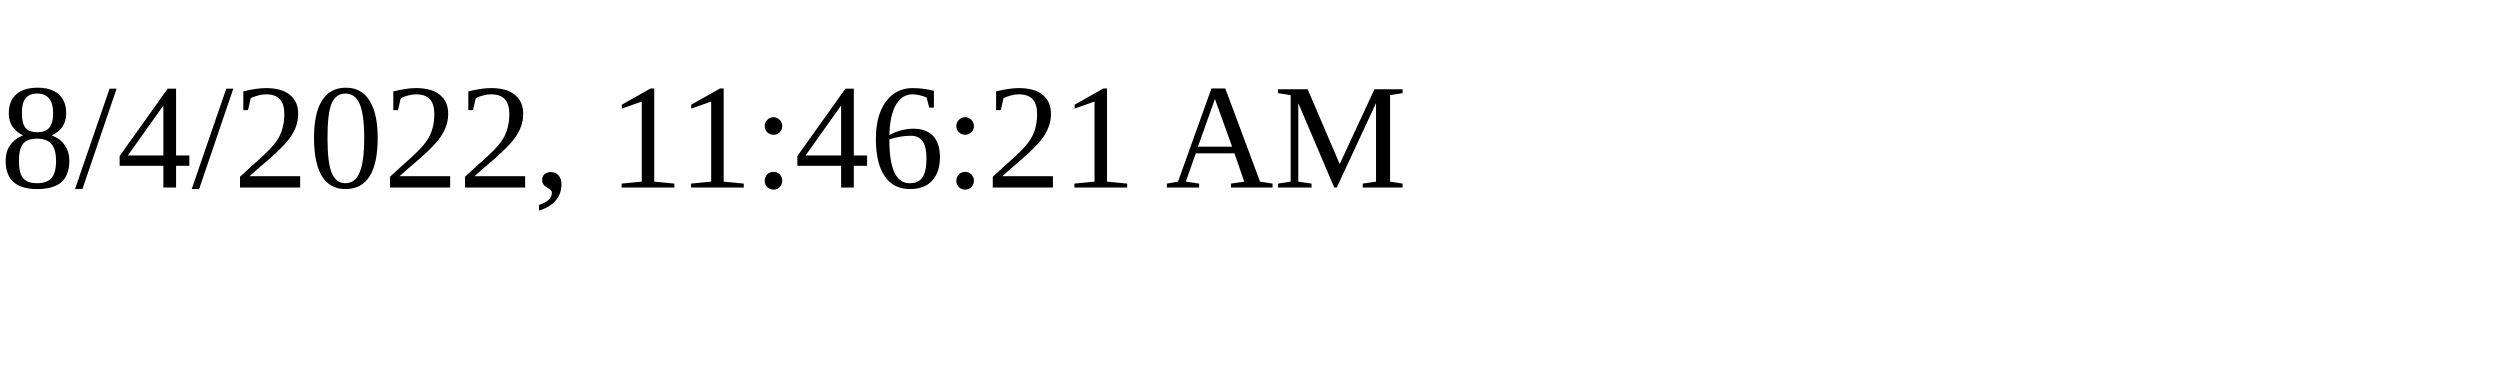
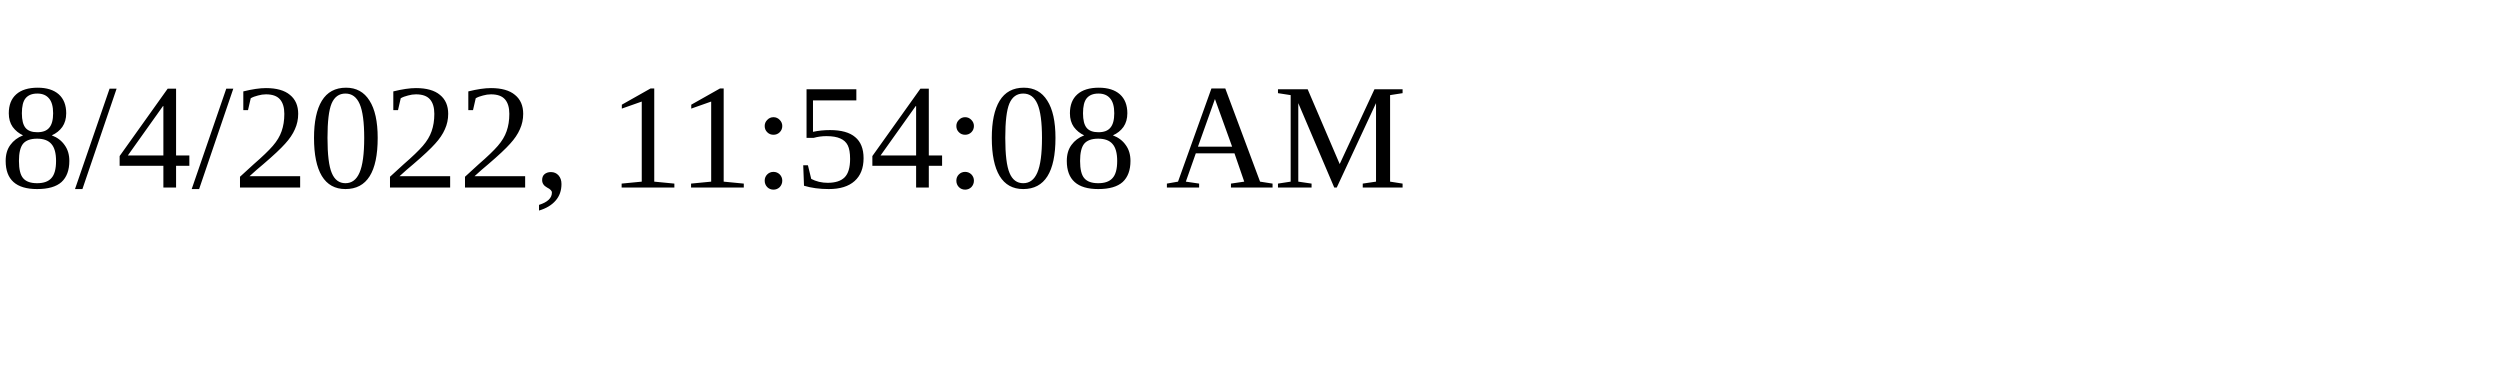
<svg xmlns="http://www.w3.org/2000/svg" height="30" width="200">
-   <text x="0" y="15">8/4/2022, 11:46:21 AM</text>
+   <text x="0" y="15">8/4/2022, 11:54:08 AM</text>
</svg>
